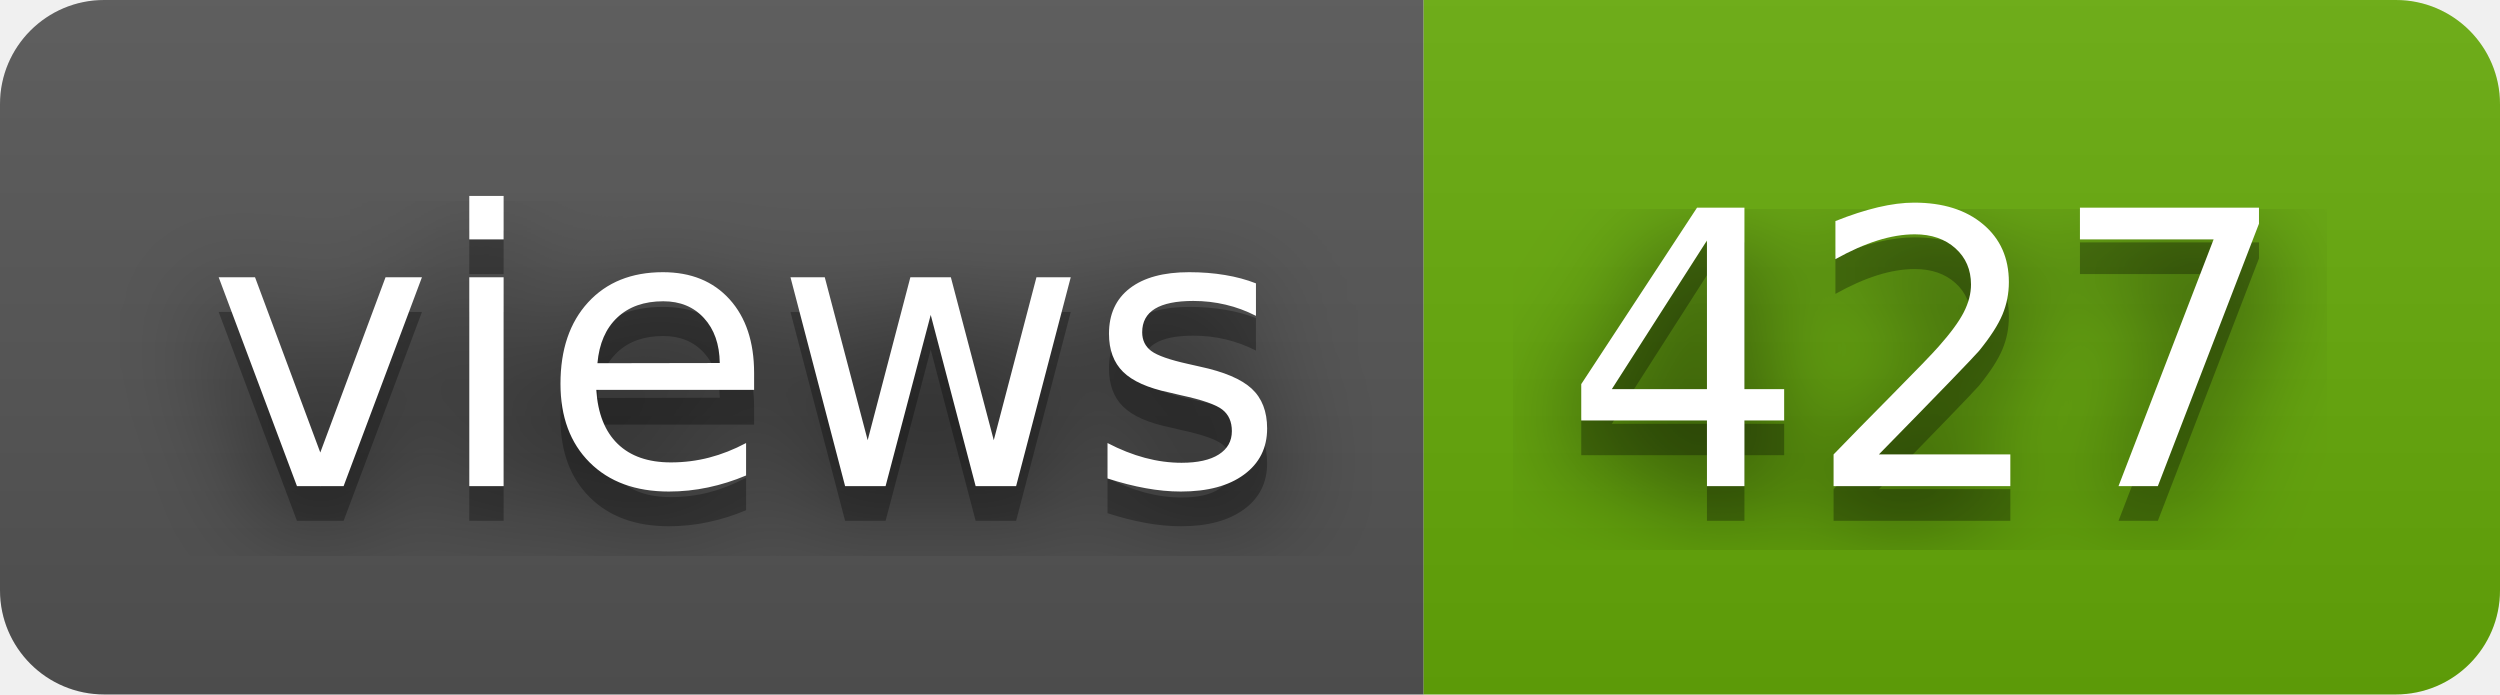
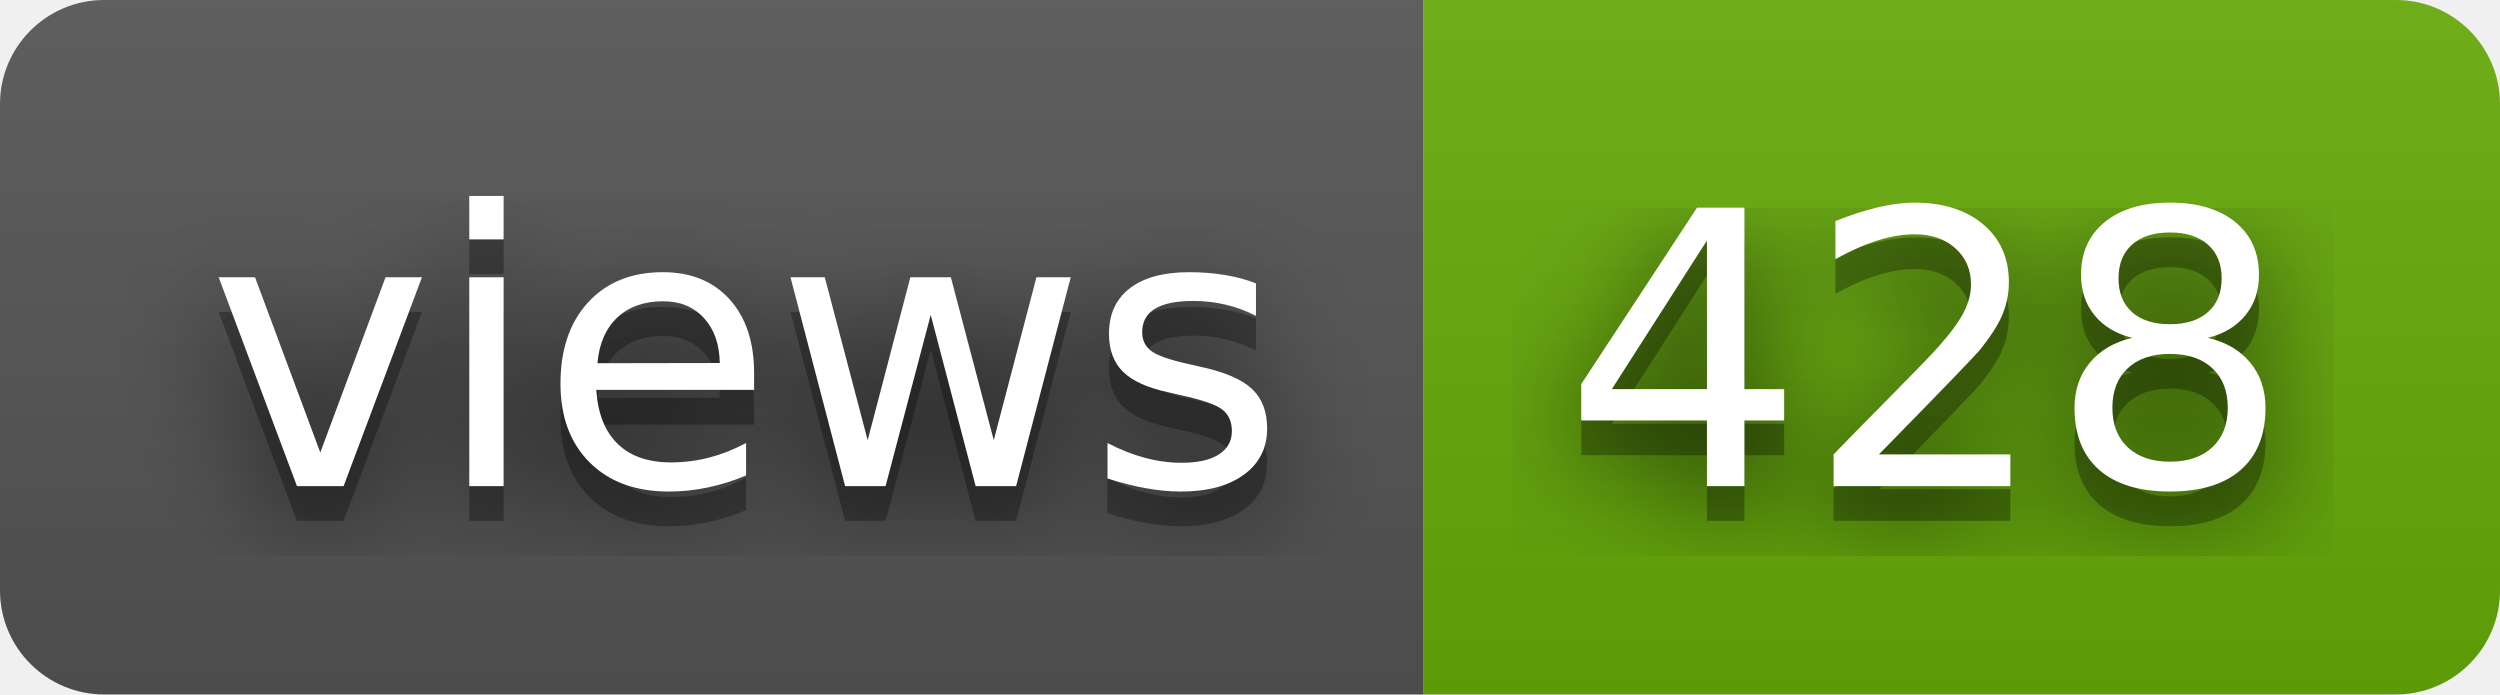
- <svg xmlns="http://www.w3.org/2000/svg" width="72" height="20" role="img" aria-label="views: 427">
+ <svg xmlns="http://www.w3.org/2000/svg" width="72" height="20" role="img" aria-label="views: 428">
  <filter id="blur">
    <feGaussianBlur in="SourceGraphic" stdDeviation="16" />
  </filter>
  <linearGradient id="s" x2="0" y2="100%">
    <stop offset="0" stop-color="#bbb" stop-opacity=".1" />
    <stop offset="1" stop-opacity=".1" />
  </linearGradient>
  <clipPath id="r">
    <rect width="72" height="20" rx="3" fill="#fff" />
  </clipPath>
  <g clip-path="url(#r)">
    <rect width="41" height="20" fill="#555" />
    <rect x="41" width="31" height="20" fill="#67ac09" />
    <rect width="72" height="20" fill="url(#s)" />
  </g>
  <g fill="#fff" text-anchor="middle" font-family="Verdana,Geneva,DejaVu Sans,sans-serif" text-rendering="geometricPrecision" font-size="110">
    <text aria-hidden="true" x="215" y="150" fill="#010101" fill-opacity=".80" filter="url(#blur)" transform="scale(.1)" textLength="310">views</text>
    <text aria-hidden="true" x="215" y="150" fill="#010101" fill-opacity=".3" transform="scale(.1)" textLength="310">views</text>
    <text x="215" y="140" transform="scale(.1)" fill="#fff" textLength="310">views</text>
-     <text aria-hidden="true" x="555" y="150" fill="#010101" fill-opacity=".80" filter="url(#blur)" transform="scale(.1)" textLength="210">427</text>
-     <text aria-hidden="true" x="555" y="150" fill="#010101" fill-opacity=".3" transform="scale(.1)" textLength="210">427</text>
-     <text x="555" y="140" transform="scale(.1)" fill="#fff" textLength="210">427</text>
+     <text aria-hidden="true" x="555" y="150" fill="#010101" fill-opacity=".80" filter="url(#blur)" transform="scale(.1)" textLength="210">428</text>
+     <text aria-hidden="true" x="555" y="150" fill="#010101" fill-opacity=".3" transform="scale(.1)" textLength="210">428</text>
+     <text x="555" y="140" transform="scale(.1)" fill="#fff" textLength="210">428</text>
  </g>
</svg>
